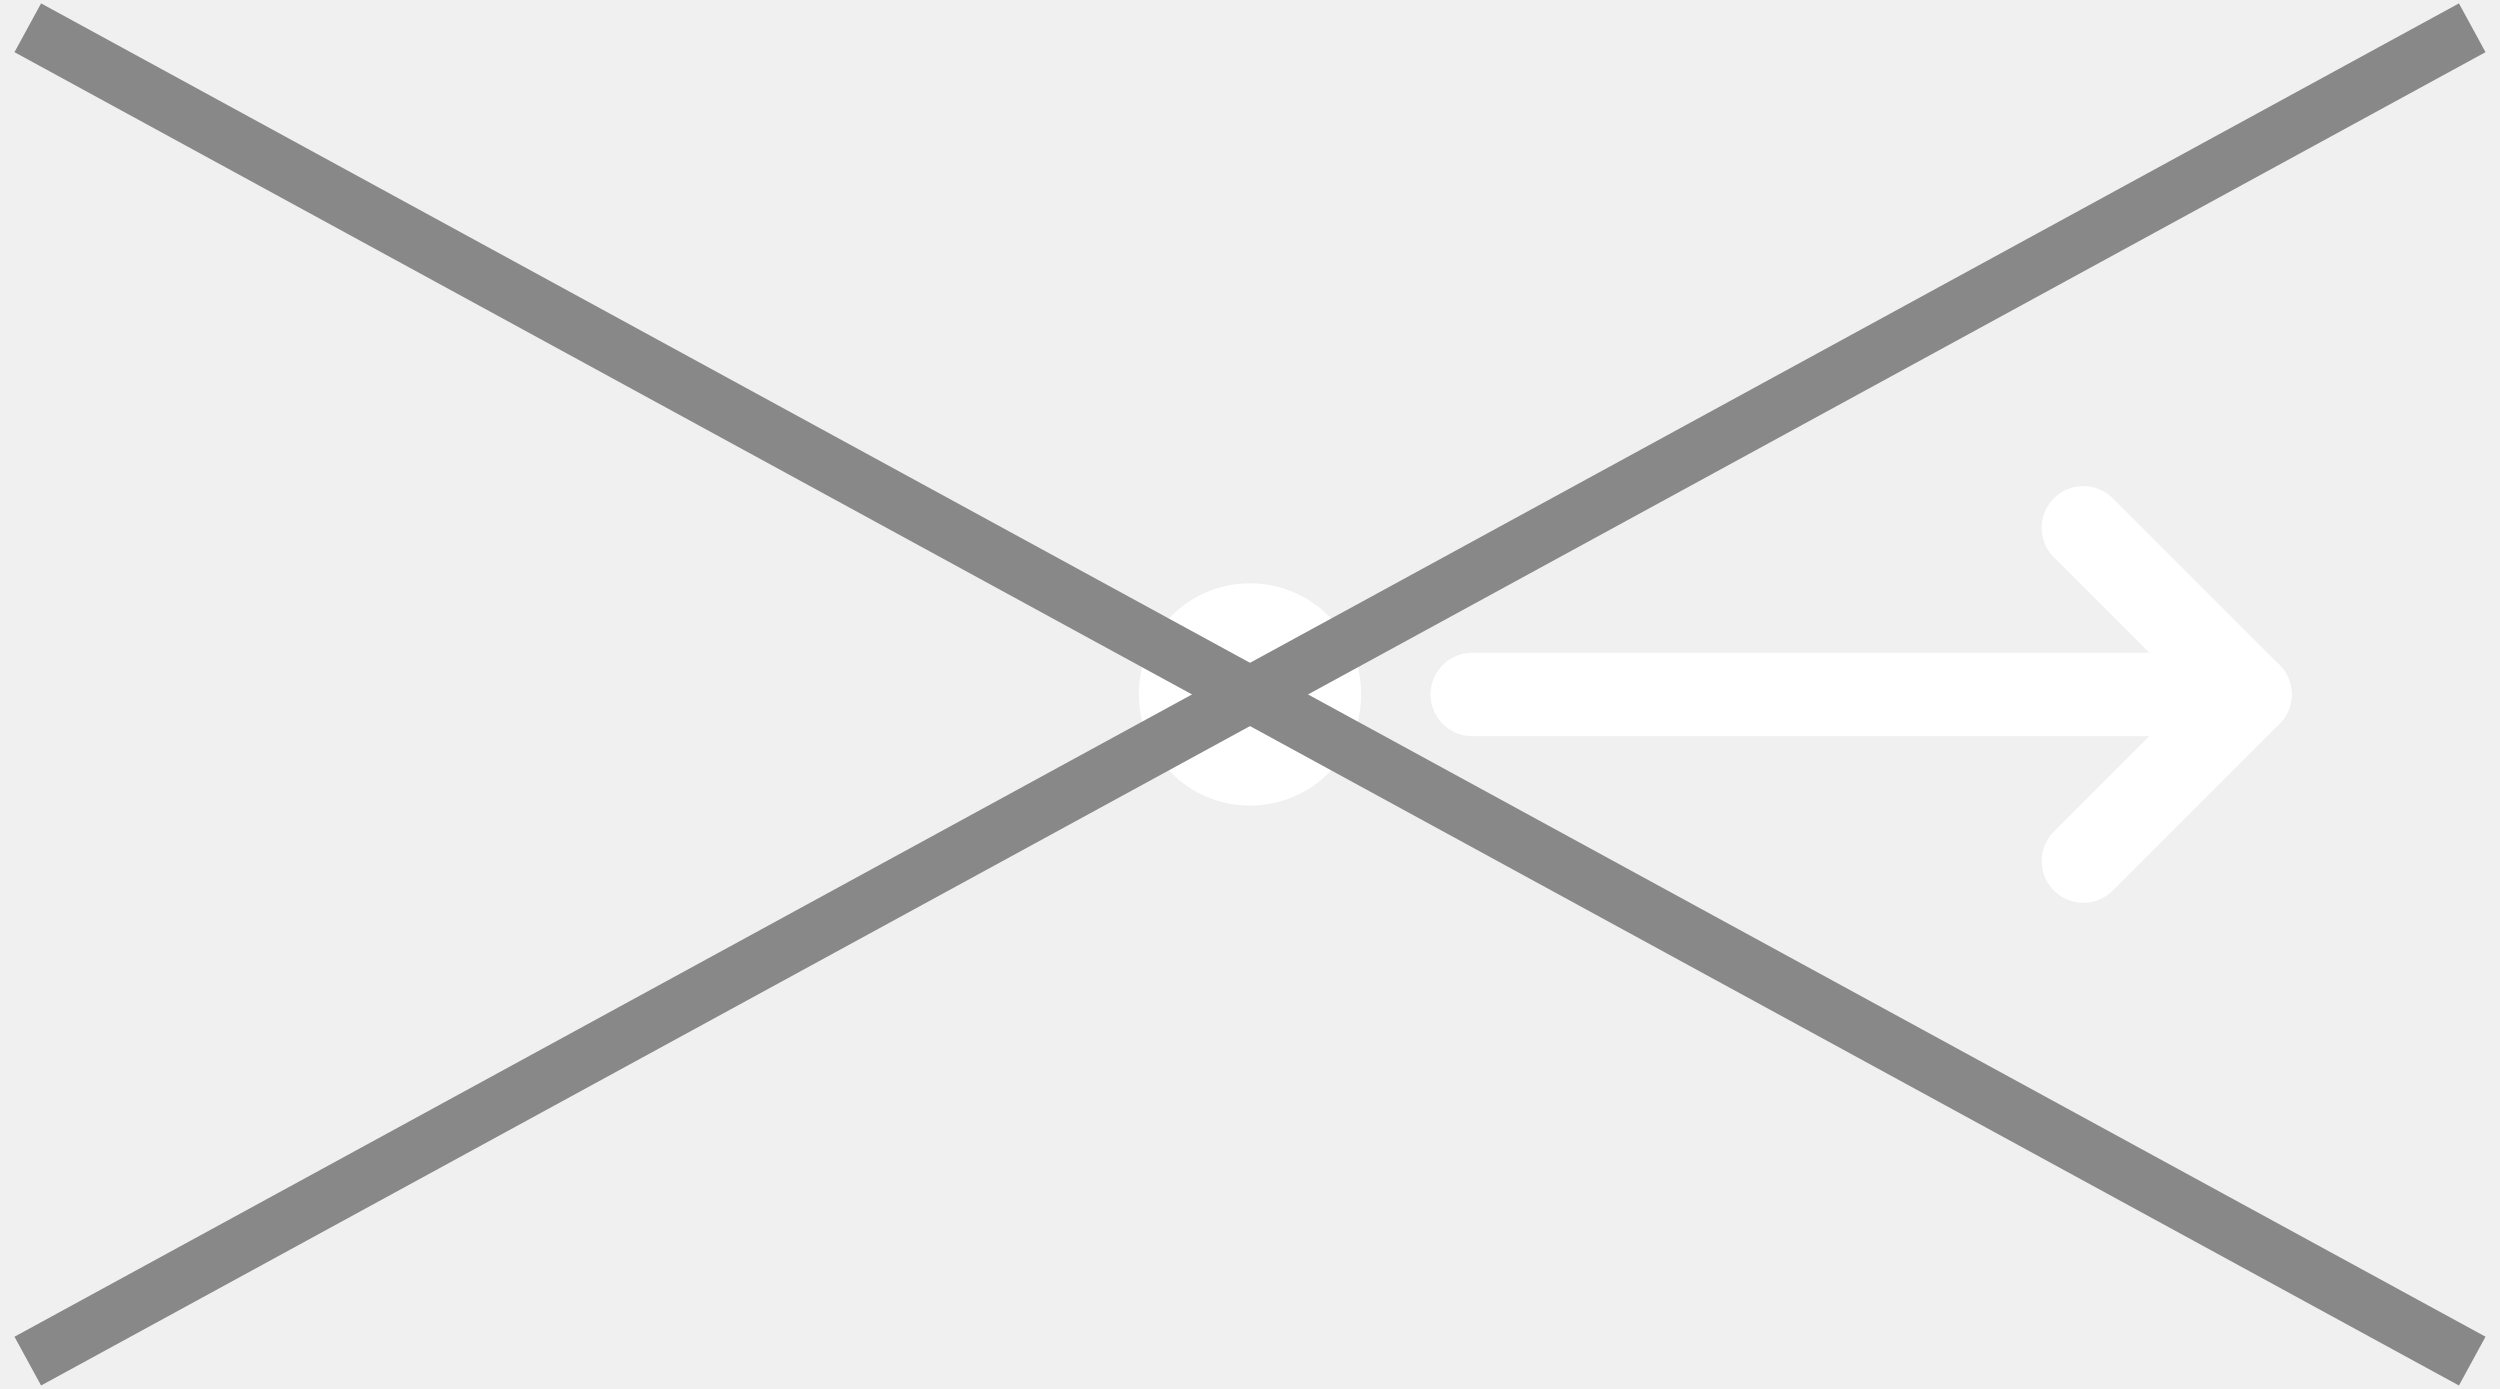
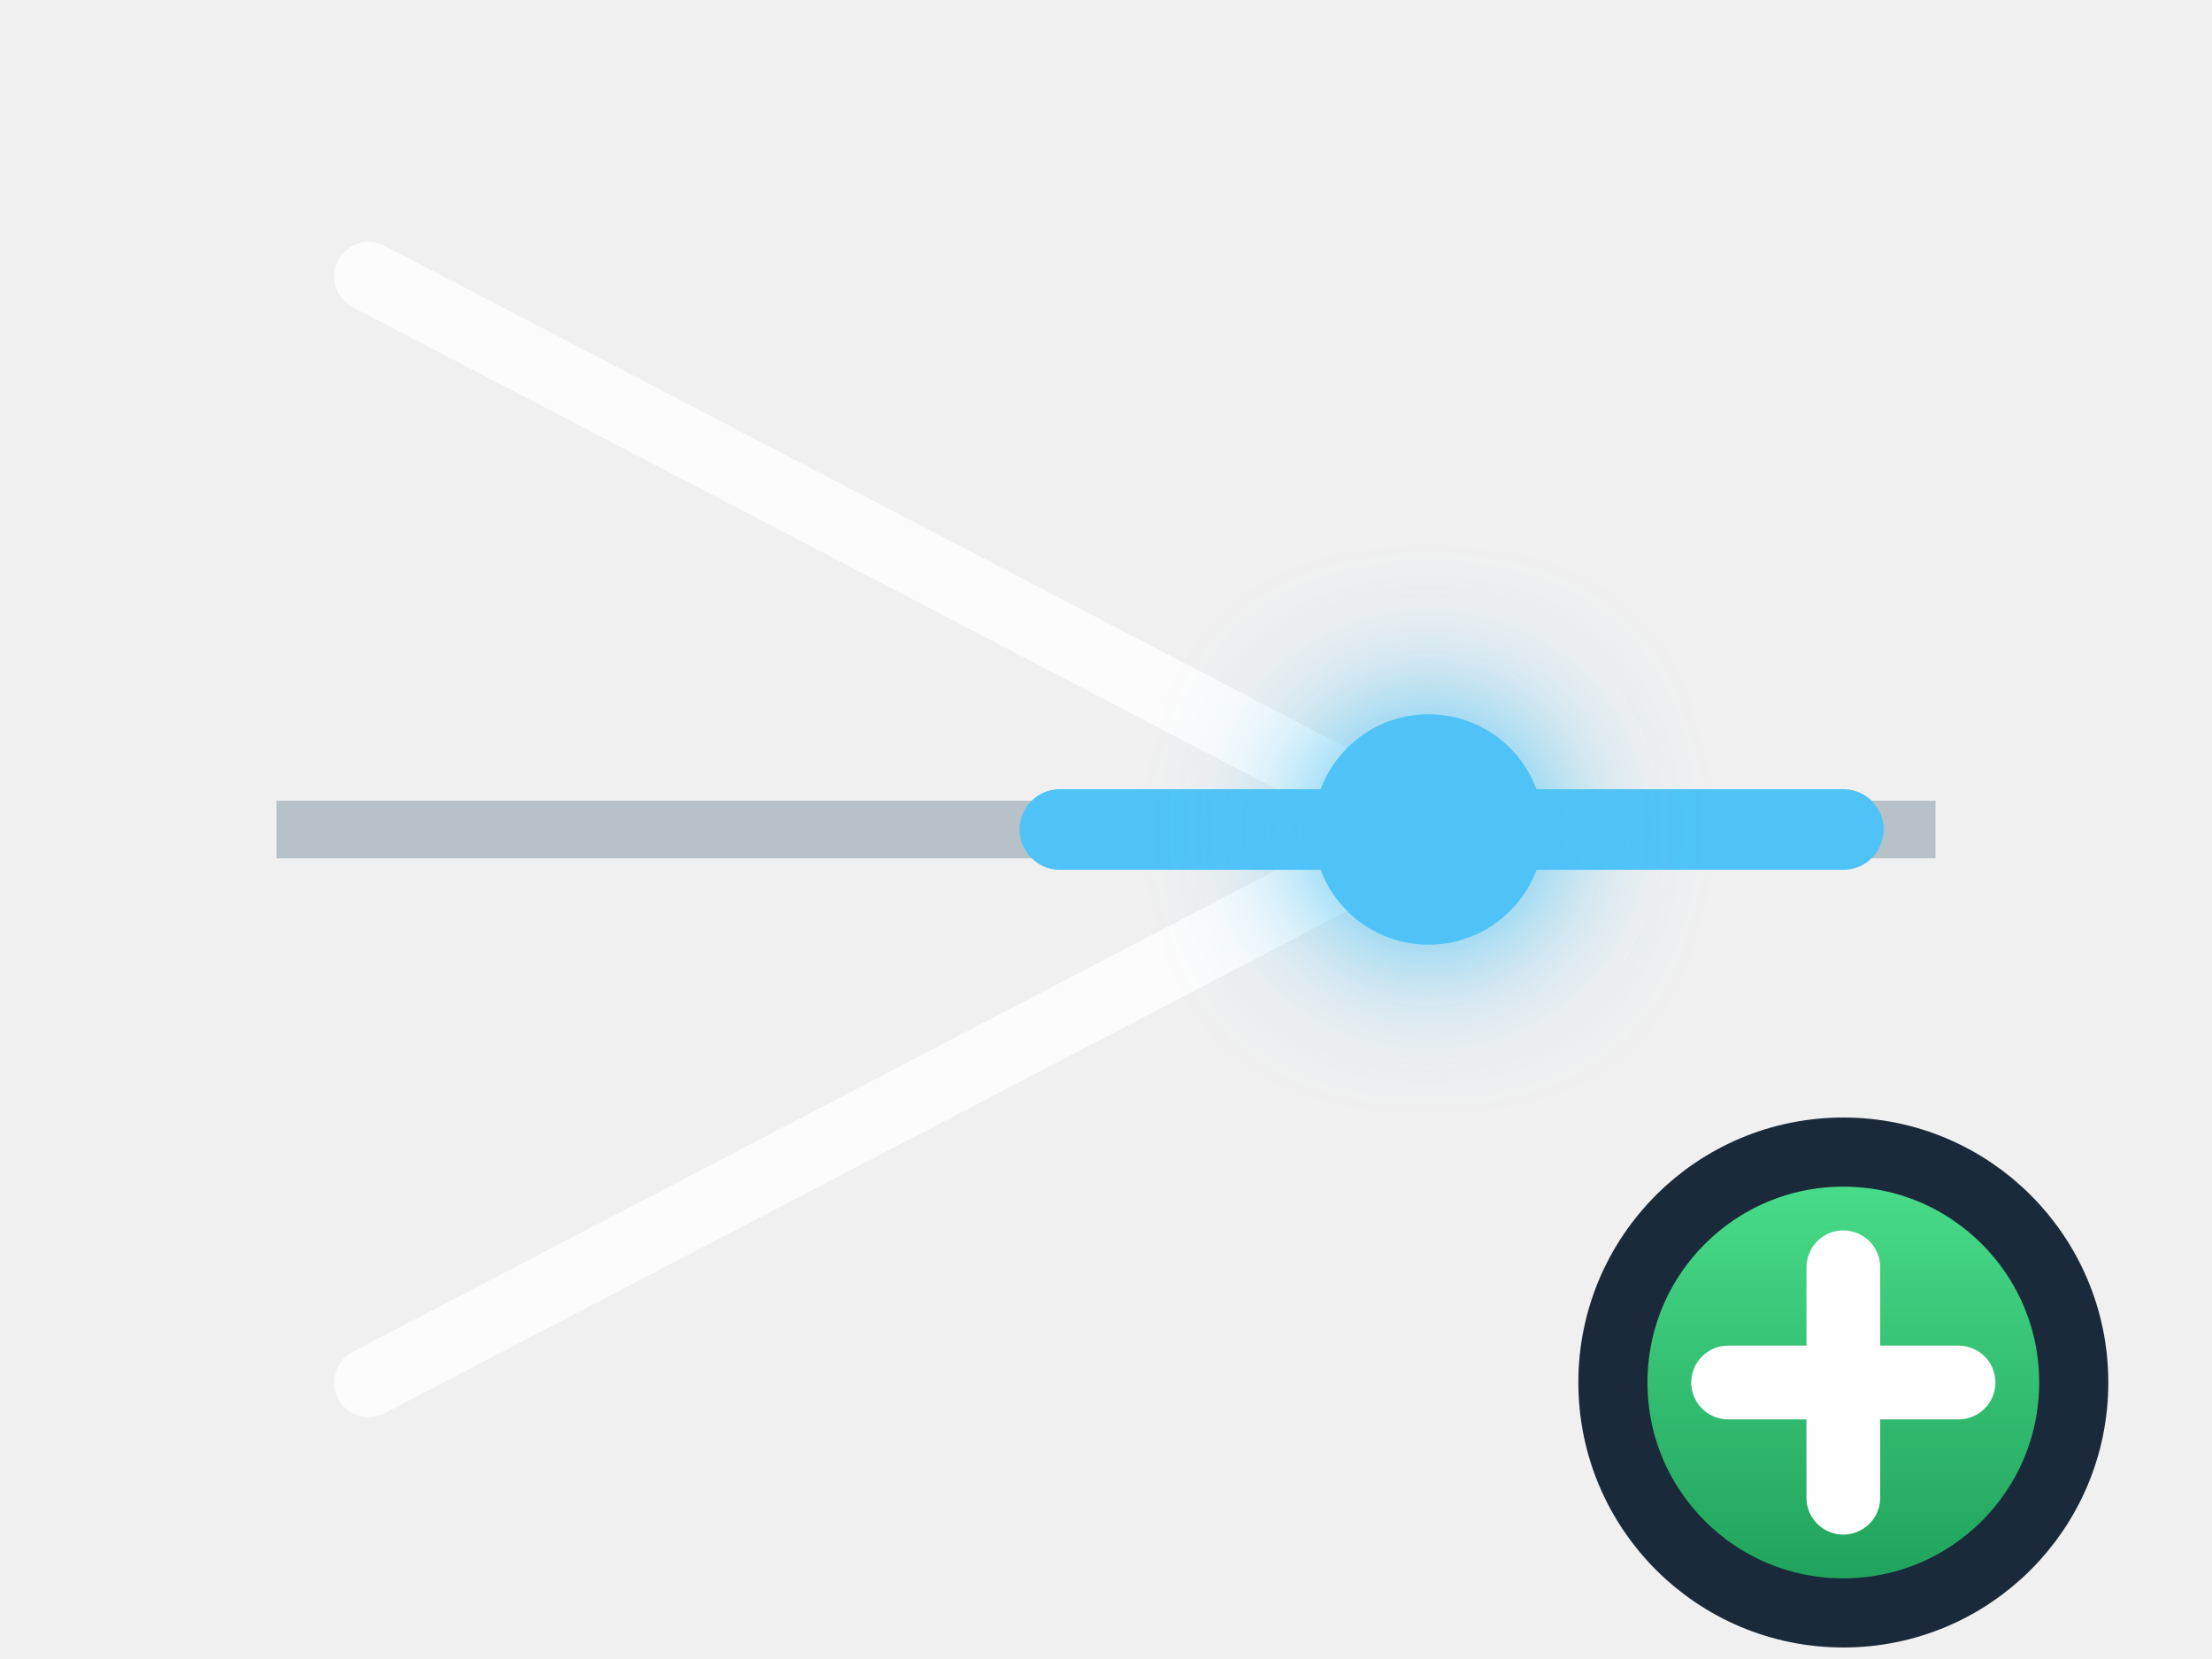
- <svg xmlns="http://www.w3.org/2000/svg" viewBox="0 0 90 50" stroke-width="0.5" stroke="#fff" fill="#fff">
-   <circle cx="45" cy="25" r="4" fill="#ffffff" stroke="none" />
-   <line x1="45" y1="25" x2="1" y2="1" stroke="#888888" stroke-width="2" />
-   <line x1="45" y1="25" x2="1" y2="49" stroke="#888888" stroke-width="2" />
-   <line x1="45" y1="25" x2="89" y2="1" stroke="#888888" stroke-width="2" />
-   <line x1="45" y1="25" x2="89" y2="49" stroke="#888888" stroke-width="2" />
-   <line x1="53" y1="25" x2="81" y2="25" stroke="#ffffff" stroke-width="3" stroke-linecap="round" />
-   <polyline points="75,19 81,25 75,31" fill="none" stroke="#ffffff" stroke-width="3" stroke-linecap="round" stroke-linejoin="round" />
+ <svg xmlns="http://www.w3.org/2000/svg" viewBox="0 0 96 72">
+   <defs>
+     <filter id="glow" x="-80%" y="-80%" width="260%" height="260%">
+       <feGaussianBlur stdDeviation="3" />
+     </filter>
+     <linearGradient id="plusG" x1="0" y1="0" x2="0" y2="1">
+       <stop stop-color="#4be08d" />
+       <stop offset="1" stop-color="#1d9e58" />
+     </linearGradient>
+   </defs>
+   <line x1="12" y1="36" x2="84" y2="36" stroke="#8fa3ad" stroke-width="2.5" opacity="0.6" />
+   <line x1="16" y1="12" x2="62" y2="36" stroke="#ffffff" stroke-width="3" opacity="0.8" stroke-linecap="round" />
+   <line x1="16" y1="60" x2="62" y2="36" stroke="#ffffff" stroke-width="3" opacity="0.8" stroke-linecap="round" />
+   <line x1="46" y1="36" x2="80" y2="36" stroke="#4fc3f7" stroke-width="3.5" stroke-linecap="round" />
+   <circle cx="62" cy="36" r="5.5" fill="#4fc3f7" filter="url(#glow)" />
+   <circle cx="62" cy="36" r="5" fill="#4fc3f7" />
+   <circle cx="80" cy="60" r="10" fill="url(#plusG)" stroke="#1a2a3a" stroke-width="3" />
+   <path d="M75 60h10M80 55v10" stroke="#ffffff" stroke-width="3.2" stroke-linecap="round" />
</svg>
